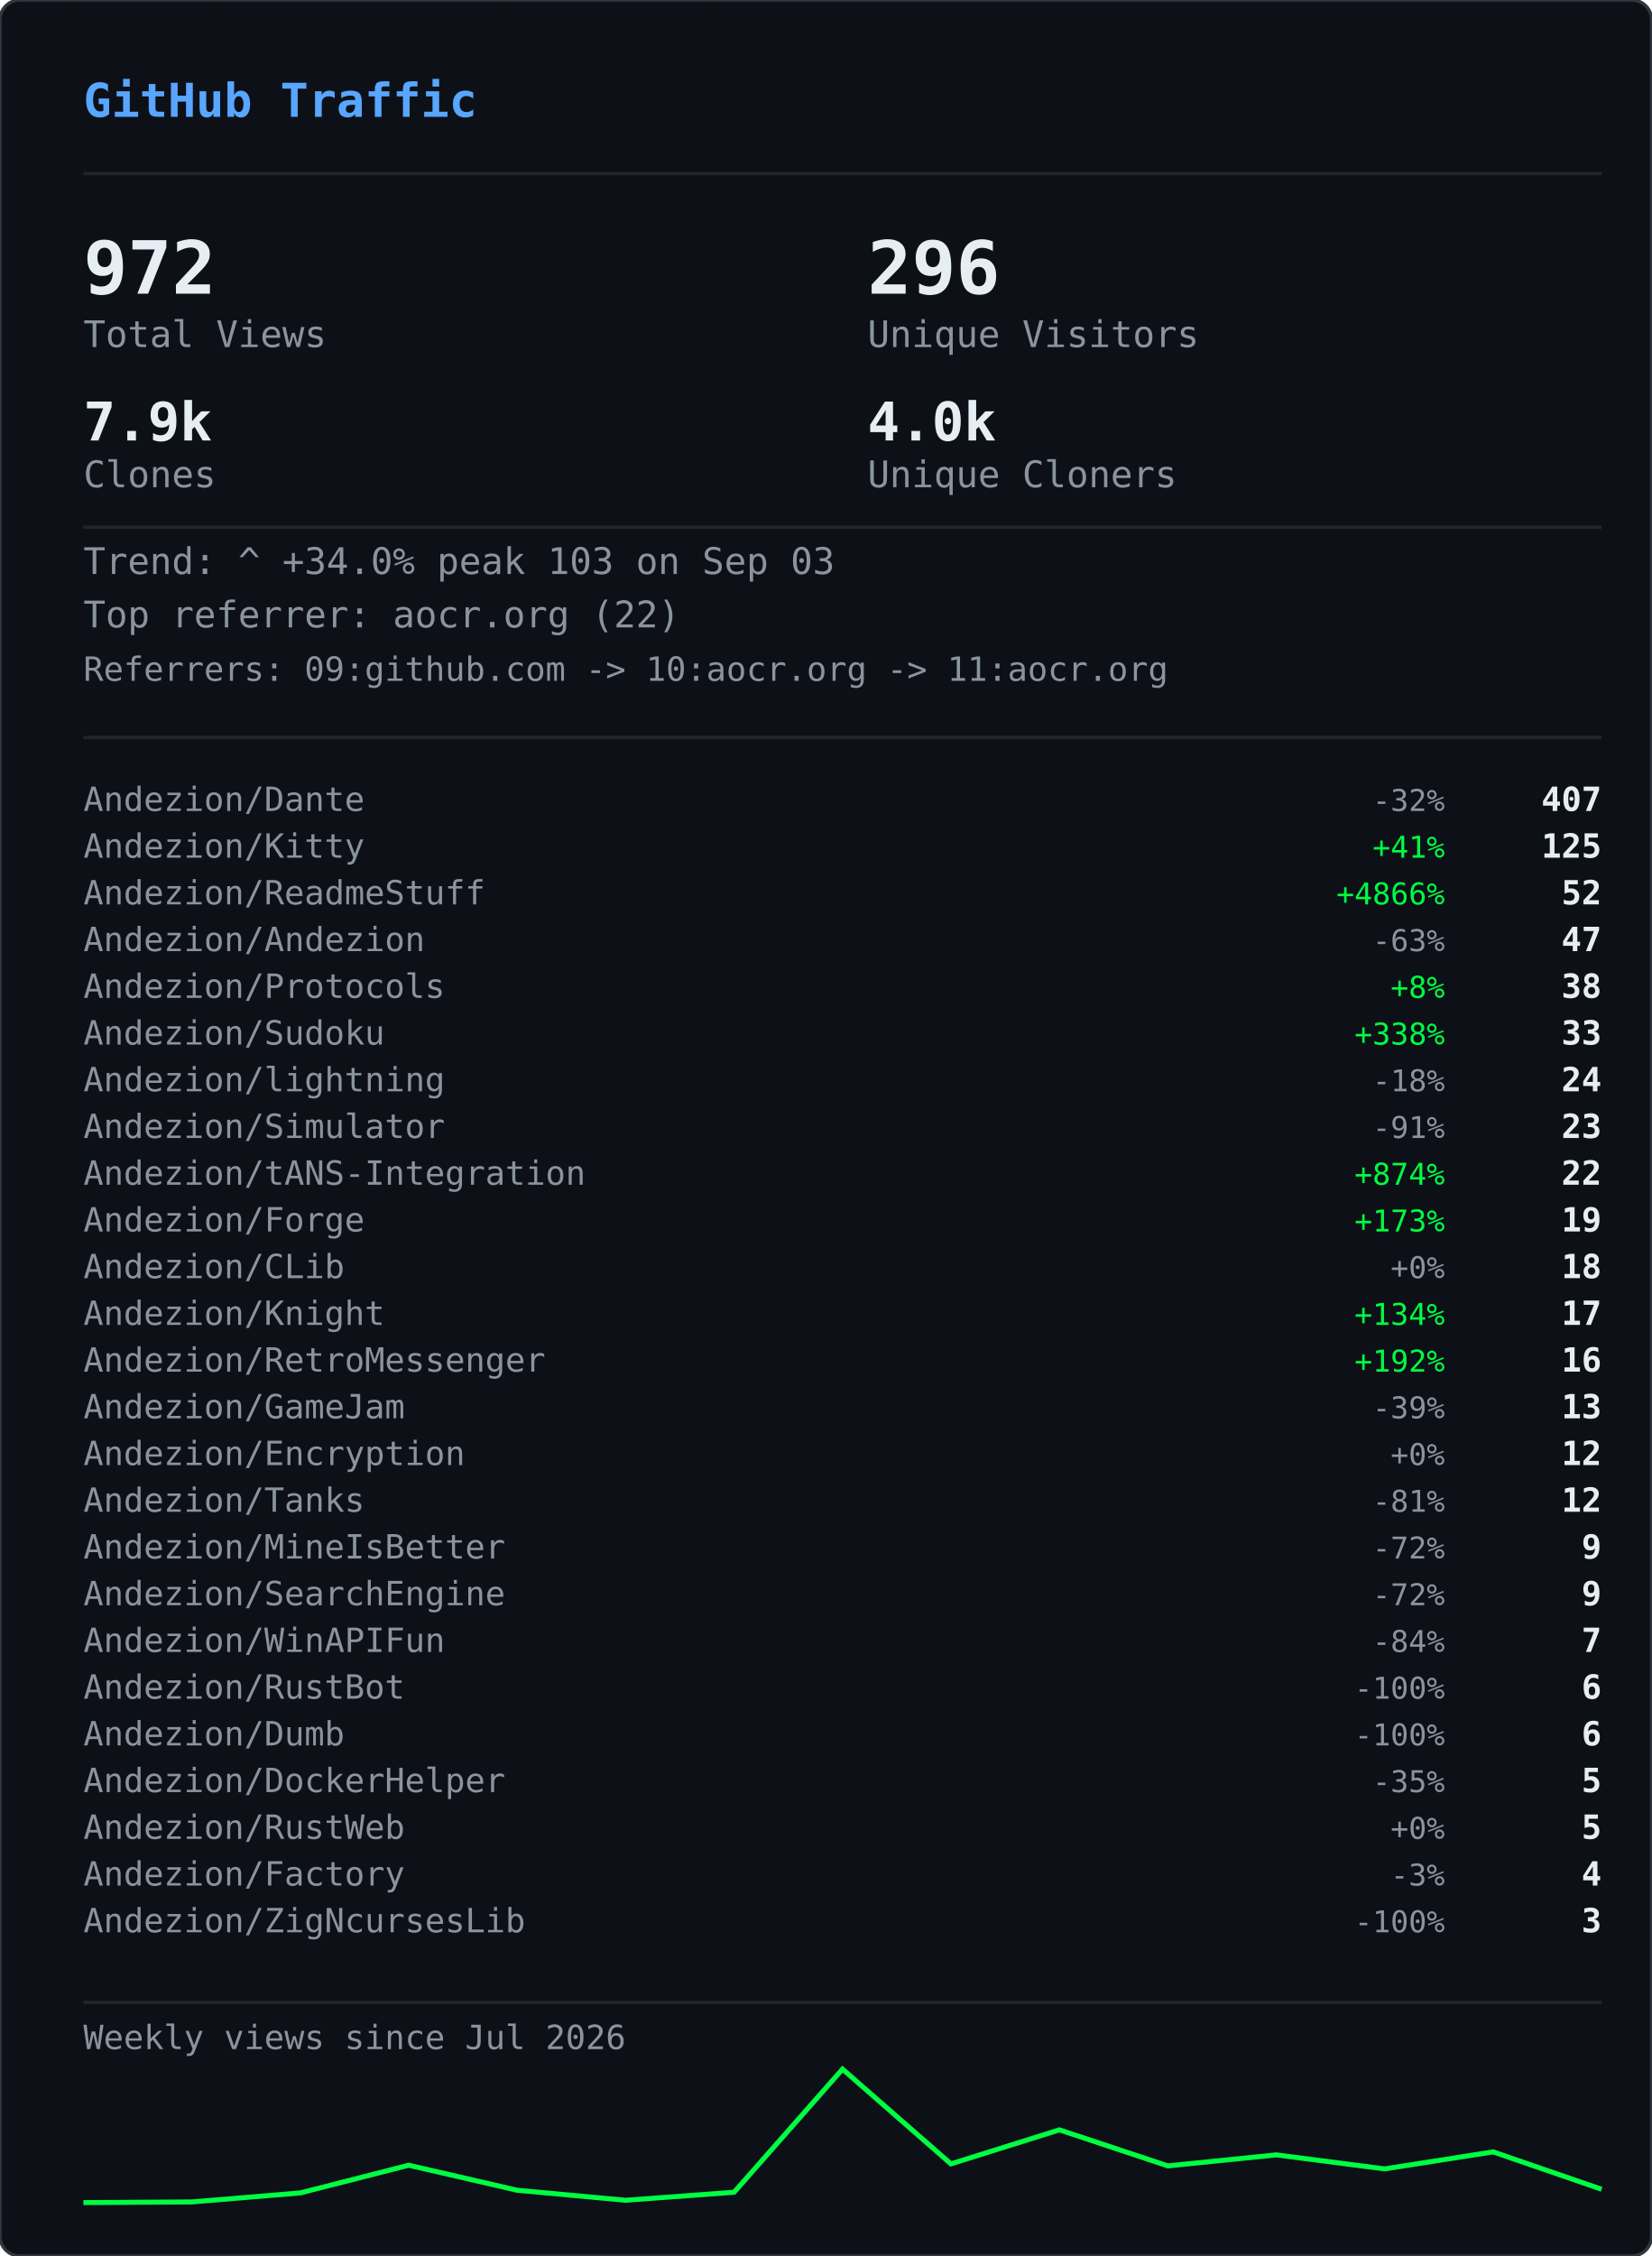
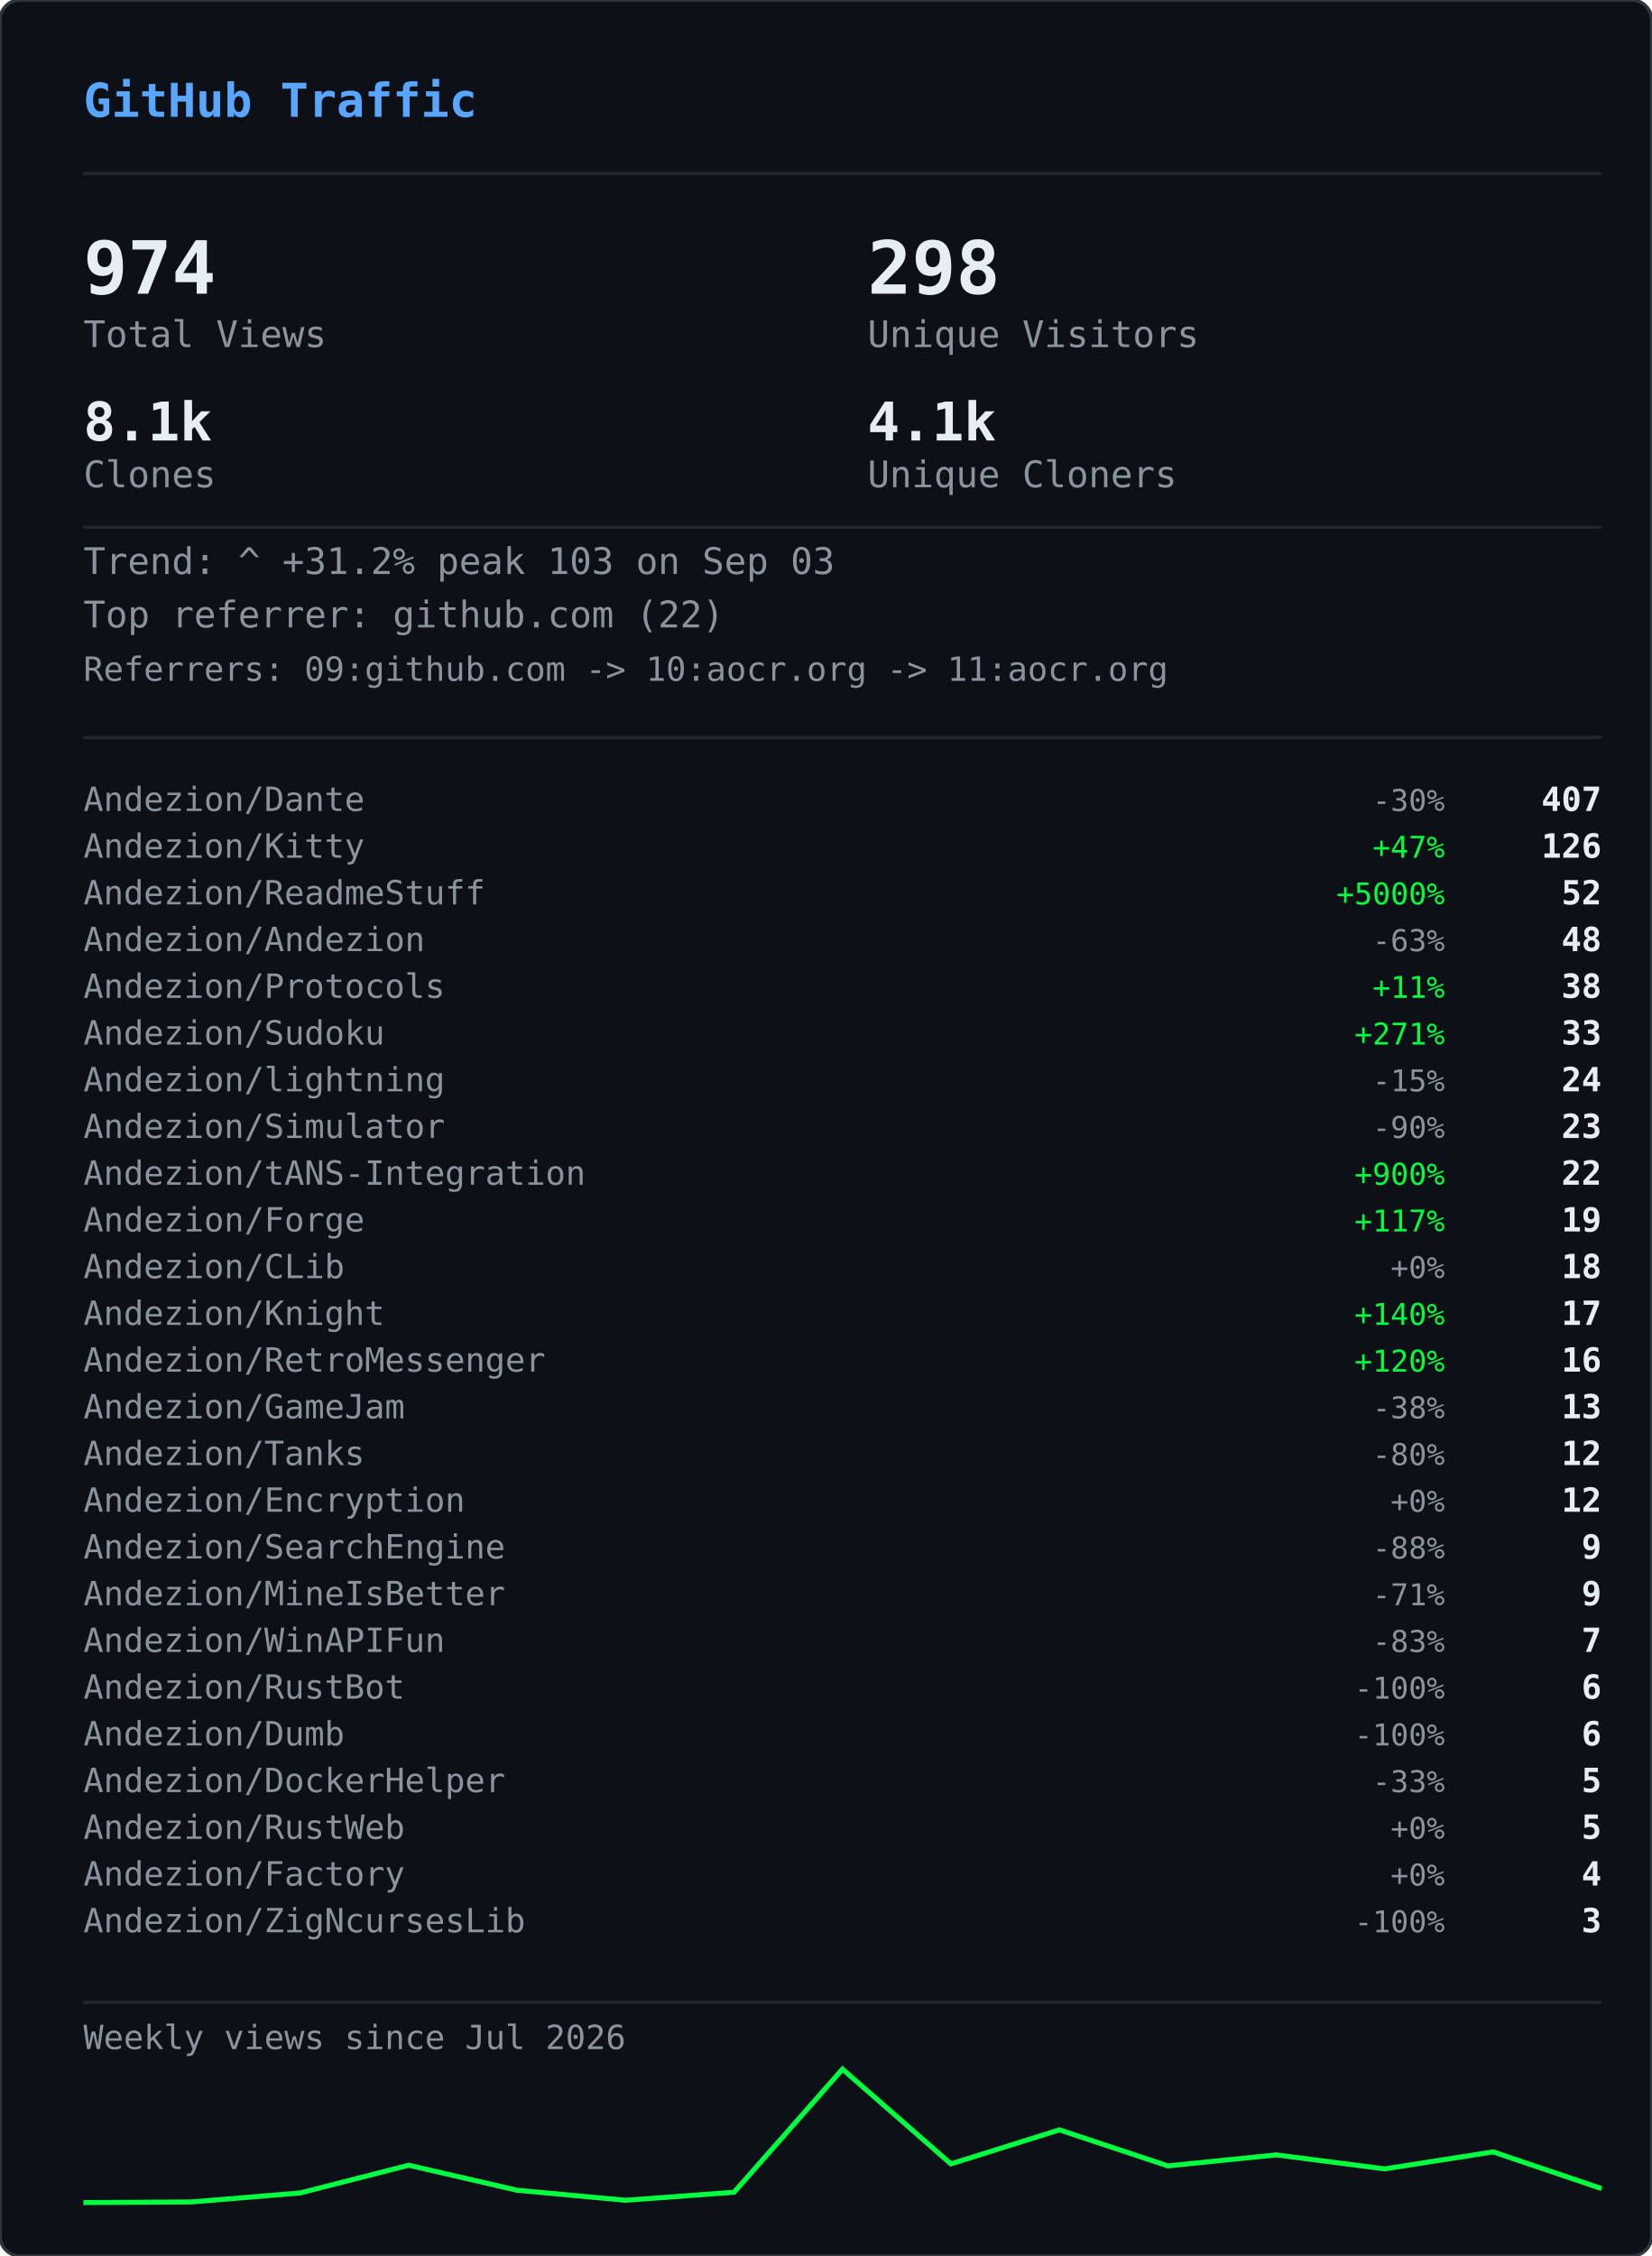
<svg xmlns="http://www.w3.org/2000/svg" width="495" height="676" viewBox="0 0 495 676">
  <defs>
    <clipPath id="gvs-clip">
      <rect width="495" height="676" rx="6" />
    </clipPath>
  </defs>
  <rect width="495" height="676" rx="6" fill="#0d1117" />
  <g clip-path="url(#gvs-clip)">
    <g opacity="0.22">
      <style>@keyframes gvs0{from{transform:translateY(-46px)}to{transform:translateY(690px)}}@keyframes gvs1{from{transform:translateY(-60px)}to{transform:translateY(690px)}}@keyframes gvs2{from{transform:translateY(-88px)}to{transform:translateY(690px)}}@keyframes gvs3{from{transform:translateY(-88px)}to{transform:translateY(690px)}}@keyframes gvs4{from{transform:translateY(-88px)}to{transform:translateY(690px)}}@keyframes gvs5{from{transform:translateY(-88px)}to{transform:translateY(690px)}}@keyframes gvs6{from{transform:translateY(-88px)}to{transform:translateY(690px)}}@keyframes gvs7{from{transform:translateY(-88px)}to{transform:translateY(690px)}}@keyframes gvs8{from{transform:translateY(-46px)}to{transform:translateY(690px)}}@keyframes gvs9{from{transform:translateY(-60px)}to{transform:translateY(690px)}}@keyframes gvs10{from{transform:translateY(-88px)}to{transform:translateY(690px)}}@keyframes gvs11{from{transform:translateY(-60px)}to{transform:translateY(690px)}}@keyframes gvs12{from{transform:translateY(-88px)}to{transform:translateY(690px)}}@keyframes gvs13{from{transform:translateY(-88px)}to{transform:translateY(690px)}}@keyframes gvs14{from{transform:translateY(-60px)}to{transform:translateY(690px)}}@keyframes gvs15{from{transform:translateY(-74px)}to{transform:translateY(690px)}}@keyframes gvs16{from{transform:translateY(-88px)}to{transform:translateY(690px)}}@keyframes gvs17{from{transform:translateY(-60px)}to{transform:translateY(690px)}}@keyframes gvs18{from{transform:translateY(-88px)}to{transform:translateY(690px)}}@keyframes gvs19{from{transform:translateY(-46px)}to{transform:translateY(690px)}}@keyframes gvs20{from{transform:translateY(-46px)}to{transform:translateY(690px)}}@keyframes gvs21{from{transform:translateY(-88px)}to{transform:translateY(690px)}}@keyframes gvs22{from{transform:translateY(-88px)}to{transform:translateY(690px)}}@keyframes gvs23{from{transform:translateY(-88px)}to{transform:translateY(690px)}}@keyframes gvs24{from{transform:translateY(-46px)}to{transform:translateY(690px)}}@keyframes gvs25{from{transform:translateY(-46px)}to{transform:translateY(690px)}}@keyframes gvs26{from{transform:translateY(-60px)}to{transform:translateY(690px)}}@keyframes gvs27{from{transform:translateY(-60px)}to{transform:translateY(690px)}}@keyframes gvs28{from{transform:translateY(-88px)}to{transform:translateY(690px)}}@keyframes gvs29{from{transform:translateY(-74px)}to{transform:translateY(690px)}}@keyframes gvs30{from{transform:translateY(-74px)}to{transform:translateY(690px)}}@keyframes gvs31{from{transform:translateY(-46px)}to{transform:translateY(690px)}}@keyframes gvs32{from{transform:translateY(-46px)}to{transform:translateY(690px)}}@keyframes gvs33{from{transform:translateY(-46px)}to{transform:translateY(690px)}}@keyframes gvs34{from{transform:translateY(-88px)}to{transform:translateY(690px)}}@keyframes gvs35{from{transform:translateY(-88px)}to{transform:translateY(690px)}}@keyframes gvs36{from{transform:translateY(-60px)}to{transform:translateY(690px)}}@keyframes gvs37{from{transform:translateY(-88px)}to{transform:translateY(690px)}}</style>
      <g style="animation:gvs0 1.67s linear infinite;animation-delay:-0.05s">
        <text x="22" y="0" font-family="monospace" font-size="12" fill="#00ff41">ｱ</text>
        <text x="22" y="-14" font-family="monospace" font-size="12" fill="#00ff41" opacity="0.75">ｸ</text>
        <text x="22" y="-28" font-family="monospace" font-size="12" fill="#00ff41" opacity="0.50">ｸ</text>
        <text x="22" y="-42" font-family="monospace" font-size="12" fill="#00ff41" opacity="0.25">ｶ</text>
      </g>
      <g style="animation:gvs1 2.52s linear infinite;animation-delay:-2.19s">
        <text x="261" y="0" font-family="monospace" font-size="12" fill="#00ff41">3</text>
        <text x="261" y="-14" font-family="monospace" font-size="12" fill="#00ff41" opacity="0.80">ﾉ</text>
        <text x="261" y="-28" font-family="monospace" font-size="12" fill="#00ff41" opacity="0.60">7</text>
        <text x="261" y="-42" font-family="monospace" font-size="12" fill="#00ff41" opacity="0.40">7</text>
        <text x="261" y="-56" font-family="monospace" font-size="12" fill="#00ff41" opacity="0.20">ﾓ</text>
      </g>
      <g style="animation:gvs2 2.64s linear infinite;animation-delay:-2.40s">
        <text x="225" y="0" font-family="monospace" font-size="12" fill="#00ff41">ｧ</text>
        <text x="225" y="-14" font-family="monospace" font-size="12" fill="#00ff41" opacity="0.86">ｪ</text>
        <text x="225" y="-28" font-family="monospace" font-size="12" fill="#00ff41" opacity="0.71">9</text>
        <text x="225" y="-42" font-family="monospace" font-size="12" fill="#00ff41" opacity="0.57">ｳ</text>
        <text x="225" y="-56" font-family="monospace" font-size="12" fill="#00ff41" opacity="0.43">ﾋ</text>
        <text x="225" y="-70" font-family="monospace" font-size="12" fill="#00ff41" opacity="0.29">2</text>
        <text x="225" y="-84" font-family="monospace" font-size="12" fill="#00ff41" opacity="0.14">7</text>
      </g>
      <g style="animation:gvs3 2.68s linear infinite;animation-delay:-2.06s">
        <text x="61" y="0" font-family="monospace" font-size="12" fill="#00ff41">ﾄ</text>
        <text x="61" y="-14" font-family="monospace" font-size="12" fill="#00ff41" opacity="0.86">ﾖ</text>
        <text x="61" y="-28" font-family="monospace" font-size="12" fill="#00ff41" opacity="0.71">ﾈ</text>
        <text x="61" y="-42" font-family="monospace" font-size="12" fill="#00ff41" opacity="0.57">ﾈ</text>
        <text x="61" y="-56" font-family="monospace" font-size="12" fill="#00ff41" opacity="0.43">0</text>
        <text x="61" y="-70" font-family="monospace" font-size="12" fill="#00ff41" opacity="0.29">ﾚ</text>
        <text x="61" y="-84" font-family="monospace" font-size="12" fill="#00ff41" opacity="0.14">ｲ</text>
      </g>
      <g style="animation:gvs4 1.89s linear infinite;animation-delay:-1.68s">
        <text x="393" y="0" font-family="monospace" font-size="12" fill="#00ff41">ﾋ</text>
        <text x="393" y="-14" font-family="monospace" font-size="12" fill="#00ff41" opacity="0.86">5</text>
        <text x="393" y="-28" font-family="monospace" font-size="12" fill="#00ff41" opacity="0.71">9</text>
        <text x="393" y="-42" font-family="monospace" font-size="12" fill="#00ff41" opacity="0.57">3</text>
        <text x="393" y="-56" font-family="monospace" font-size="12" fill="#00ff41" opacity="0.43">ﾄ</text>
        <text x="393" y="-70" font-family="monospace" font-size="12" fill="#00ff41" opacity="0.29">ﾀ</text>
        <text x="393" y="-84" font-family="monospace" font-size="12" fill="#00ff41" opacity="0.14">ﾄ</text>
      </g>
      <g style="animation:gvs5 2.08s linear infinite;animation-delay:-1.87s">
        <text x="88" y="0" font-family="monospace" font-size="12" fill="#00ff41">0</text>
        <text x="88" y="-14" font-family="monospace" font-size="12" fill="#00ff41" opacity="0.86">ﾁ</text>
        <text x="88" y="-28" font-family="monospace" font-size="12" fill="#00ff41" opacity="0.71">ｭ</text>
        <text x="88" y="-42" font-family="monospace" font-size="12" fill="#00ff41" opacity="0.57">ﾊ</text>
        <text x="88" y="-56" font-family="monospace" font-size="12" fill="#00ff41" opacity="0.43">0</text>
        <text x="88" y="-70" font-family="monospace" font-size="12" fill="#00ff41" opacity="0.29">ｴ</text>
        <text x="88" y="-84" font-family="monospace" font-size="12" fill="#00ff41" opacity="0.14">6</text>
      </g>
      <g style="animation:gvs6 1.51s linear infinite;animation-delay:-0.31s">
        <text x="484" y="0" font-family="monospace" font-size="12" fill="#00ff41">5</text>
        <text x="484" y="-14" font-family="monospace" font-size="12" fill="#00ff41" opacity="0.86">ｩ</text>
        <text x="484" y="-28" font-family="monospace" font-size="12" fill="#00ff41" opacity="0.71">ｭ</text>
        <text x="484" y="-42" font-family="monospace" font-size="12" fill="#00ff41" opacity="0.57">1</text>
        <text x="484" y="-56" font-family="monospace" font-size="12" fill="#00ff41" opacity="0.43">ｷ</text>
        <text x="484" y="-70" font-family="monospace" font-size="12" fill="#00ff41" opacity="0.29">ﾁ</text>
        <text x="484" y="-84" font-family="monospace" font-size="12" fill="#00ff41" opacity="0.14">ﾗ</text>
      </g>
      <g style="animation:gvs7 2.04s linear infinite;animation-delay:-0.46s">
        <text x="452" y="0" font-family="monospace" font-size="12" fill="#00ff41">8</text>
        <text x="452" y="-14" font-family="monospace" font-size="12" fill="#00ff41" opacity="0.86">ｷ</text>
        <text x="452" y="-28" font-family="monospace" font-size="12" fill="#00ff41" opacity="0.71">ｻ</text>
        <text x="452" y="-42" font-family="monospace" font-size="12" fill="#00ff41" opacity="0.57">ｼ</text>
        <text x="452" y="-56" font-family="monospace" font-size="12" fill="#00ff41" opacity="0.43">ｿ</text>
        <text x="452" y="-70" font-family="monospace" font-size="12" fill="#00ff41" opacity="0.29">ｹ</text>
        <text x="452" y="-84" font-family="monospace" font-size="12" fill="#00ff41" opacity="0.14">ﾇ</text>
      </g>
      <g style="animation:gvs8 2.42s linear infinite;animation-delay:-0.51s">
        <text x="193" y="0" font-family="monospace" font-size="12" fill="#00ff41">ﾋ</text>
        <text x="193" y="-14" font-family="monospace" font-size="12" fill="#00ff41" opacity="0.75">0</text>
        <text x="193" y="-28" font-family="monospace" font-size="12" fill="#00ff41" opacity="0.50">ﾈ</text>
        <text x="193" y="-42" font-family="monospace" font-size="12" fill="#00ff41" opacity="0.25">5</text>
      </g>
      <g style="animation:gvs9 1.93s linear infinite;animation-delay:-1.90s">
        <text x="368" y="0" font-family="monospace" font-size="12" fill="#00ff41">ﾓ</text>
        <text x="368" y="-14" font-family="monospace" font-size="12" fill="#00ff41" opacity="0.80">ﾚ</text>
        <text x="368" y="-28" font-family="monospace" font-size="12" fill="#00ff41" opacity="0.60">ﾕ</text>
        <text x="368" y="-42" font-family="monospace" font-size="12" fill="#00ff41" opacity="0.40">ｮ</text>
        <text x="368" y="-56" font-family="monospace" font-size="12" fill="#00ff41" opacity="0.20">ﾖ</text>
      </g>
      <g style="animation:gvs10 2.23s linear infinite;animation-delay:-1.17s">
        <text x="307" y="0" font-family="monospace" font-size="12" fill="#00ff41">ﾋ</text>
        <text x="307" y="-14" font-family="monospace" font-size="12" fill="#00ff41" opacity="0.86">ｾ</text>
        <text x="307" y="-28" font-family="monospace" font-size="12" fill="#00ff41" opacity="0.71">ﾇ</text>
        <text x="307" y="-42" font-family="monospace" font-size="12" fill="#00ff41" opacity="0.57">ﾊ</text>
        <text x="307" y="-56" font-family="monospace" font-size="12" fill="#00ff41" opacity="0.43">ﾙ</text>
        <text x="307" y="-70" font-family="monospace" font-size="12" fill="#00ff41" opacity="0.29">ｧ</text>
        <text x="307" y="-84" font-family="monospace" font-size="12" fill="#00ff41" opacity="0.14">ﾖ</text>
      </g>
      <g style="animation:gvs11 2.78s linear infinite;animation-delay:-0.63s">
        <text x="378" y="0" font-family="monospace" font-size="12" fill="#00ff41">ﾚ</text>
        <text x="378" y="-14" font-family="monospace" font-size="12" fill="#00ff41" opacity="0.80">9</text>
        <text x="378" y="-28" font-family="monospace" font-size="12" fill="#00ff41" opacity="0.60">ﾕ</text>
        <text x="378" y="-42" font-family="monospace" font-size="12" fill="#00ff41" opacity="0.40">ｹ</text>
        <text x="378" y="-56" font-family="monospace" font-size="12" fill="#00ff41" opacity="0.20">ﾛ</text>
      </g>
      <g style="animation:gvs12 1.82s linear infinite;animation-delay:-1.02s">
        <text x="425" y="0" font-family="monospace" font-size="12" fill="#00ff41">ｳ</text>
        <text x="425" y="-14" font-family="monospace" font-size="12" fill="#00ff41" opacity="0.86">ﾒ</text>
        <text x="425" y="-28" font-family="monospace" font-size="12" fill="#00ff41" opacity="0.71">ﾈ</text>
        <text x="425" y="-42" font-family="monospace" font-size="12" fill="#00ff41" opacity="0.57">ｹ</text>
        <text x="425" y="-56" font-family="monospace" font-size="12" fill="#00ff41" opacity="0.43">ﾃ</text>
        <text x="425" y="-70" font-family="monospace" font-size="12" fill="#00ff41" opacity="0.29">ﾀ</text>
        <text x="425" y="-84" font-family="monospace" font-size="12" fill="#00ff41" opacity="0.14">7</text>
      </g>
      <g style="animation:gvs13 3.08s linear infinite;animation-delay:-0.54s">
        <text x="474" y="0" font-family="monospace" font-size="12" fill="#00ff41">ｾ</text>
        <text x="474" y="-14" font-family="monospace" font-size="12" fill="#00ff41" opacity="0.86">ｭ</text>
        <text x="474" y="-28" font-family="monospace" font-size="12" fill="#00ff41" opacity="0.71">ﾗ</text>
        <text x="474" y="-42" font-family="monospace" font-size="12" fill="#00ff41" opacity="0.57">ﾀ</text>
        <text x="474" y="-56" font-family="monospace" font-size="12" fill="#00ff41" opacity="0.43">ﾒ</text>
        <text x="474" y="-70" font-family="monospace" font-size="12" fill="#00ff41" opacity="0.29">ﾉ</text>
        <text x="474" y="-84" font-family="monospace" font-size="12" fill="#00ff41" opacity="0.14">ｲ</text>
      </g>
      <g style="animation:gvs14 1.89s linear infinite;animation-delay:-1.79s">
        <text x="67" y="0" font-family="monospace" font-size="12" fill="#00ff41">ﾏ</text>
        <text x="67" y="-14" font-family="monospace" font-size="12" fill="#00ff41" opacity="0.80">ﾚ</text>
        <text x="67" y="-28" font-family="monospace" font-size="12" fill="#00ff41" opacity="0.60">ﾉ</text>
        <text x="67" y="-42" font-family="monospace" font-size="12" fill="#00ff41" opacity="0.40">ｿ</text>
        <text x="67" y="-56" font-family="monospace" font-size="12" fill="#00ff41" opacity="0.20">6</text>
      </g>
      <g style="animation:gvs15 2.31s linear infinite;animation-delay:-1.20s">
        <text x="412" y="0" font-family="monospace" font-size="12" fill="#00ff41">ﾍ</text>
        <text x="412" y="-14" font-family="monospace" font-size="12" fill="#00ff41" opacity="0.83">ｭ</text>
        <text x="412" y="-28" font-family="monospace" font-size="12" fill="#00ff41" opacity="0.67">ﾌ</text>
        <text x="412" y="-42" font-family="monospace" font-size="12" fill="#00ff41" opacity="0.50">ｧ</text>
        <text x="412" y="-56" font-family="monospace" font-size="12" fill="#00ff41" opacity="0.33">ｭ</text>
        <text x="412" y="-70" font-family="monospace" font-size="12" fill="#00ff41" opacity="0.17">ﾚ</text>
      </g>
      <g style="animation:gvs16 1.84s linear infinite;animation-delay:-0.95s">
        <text x="208" y="0" font-family="monospace" font-size="12" fill="#00ff41">ｾ</text>
        <text x="208" y="-14" font-family="monospace" font-size="12" fill="#00ff41" opacity="0.86">ﾄ</text>
        <text x="208" y="-28" font-family="monospace" font-size="12" fill="#00ff41" opacity="0.71">ﾘ</text>
        <text x="208" y="-42" font-family="monospace" font-size="12" fill="#00ff41" opacity="0.57">ﾔ</text>
        <text x="208" y="-56" font-family="monospace" font-size="12" fill="#00ff41" opacity="0.43">ﾘ</text>
        <text x="208" y="-70" font-family="monospace" font-size="12" fill="#00ff41" opacity="0.29">ｫ</text>
        <text x="208" y="-84" font-family="monospace" font-size="12" fill="#00ff41" opacity="0.14">ｶ</text>
      </g>
      <g style="animation:gvs17 1.63s linear infinite;animation-delay:-0.51s">
        <text x="413" y="0" font-family="monospace" font-size="12" fill="#00ff41">ｵ</text>
        <text x="413" y="-14" font-family="monospace" font-size="12" fill="#00ff41" opacity="0.80">5</text>
        <text x="413" y="-28" font-family="monospace" font-size="12" fill="#00ff41" opacity="0.60">ﾁ</text>
        <text x="413" y="-42" font-family="monospace" font-size="12" fill="#00ff41" opacity="0.40">ﾈ</text>
        <text x="413" y="-56" font-family="monospace" font-size="12" fill="#00ff41" opacity="0.20">ﾗ</text>
      </g>
      <g style="animation:gvs18 2.61s linear infinite;animation-delay:-1.01s">
        <text x="422" y="0" font-family="monospace" font-size="12" fill="#00ff41">ｽ</text>
        <text x="422" y="-14" font-family="monospace" font-size="12" fill="#00ff41" opacity="0.86">ｬ</text>
        <text x="422" y="-28" font-family="monospace" font-size="12" fill="#00ff41" opacity="0.71">ﾈ</text>
        <text x="422" y="-42" font-family="monospace" font-size="12" fill="#00ff41" opacity="0.57">ｮ</text>
        <text x="422" y="-56" font-family="monospace" font-size="12" fill="#00ff41" opacity="0.43">0</text>
        <text x="422" y="-70" font-family="monospace" font-size="12" fill="#00ff41" opacity="0.29">ﾊ</text>
        <text x="422" y="-84" font-family="monospace" font-size="12" fill="#00ff41" opacity="0.14">ﾀ</text>
      </g>
      <g style="animation:gvs19 2.86s linear infinite;animation-delay:-1.17s">
        <text x="137" y="0" font-family="monospace" font-size="12" fill="#00ff41">ｴ</text>
        <text x="137" y="-14" font-family="monospace" font-size="12" fill="#00ff41" opacity="0.75">3</text>
        <text x="137" y="-28" font-family="monospace" font-size="12" fill="#00ff41" opacity="0.50">ﾒ</text>
        <text x="137" y="-42" font-family="monospace" font-size="12" fill="#00ff41" opacity="0.25">ｪ</text>
      </g>
      <g style="animation:gvs20 2.04s linear infinite;animation-delay:-1.32s">
        <text x="72" y="0" font-family="monospace" font-size="12" fill="#00ff41">ﾑ</text>
        <text x="72" y="-14" font-family="monospace" font-size="12" fill="#00ff41" opacity="0.75">ﾉ</text>
        <text x="72" y="-28" font-family="monospace" font-size="12" fill="#00ff41" opacity="0.50">ｸ</text>
        <text x="72" y="-42" font-family="monospace" font-size="12" fill="#00ff41" opacity="0.25">ﾐ</text>
      </g>
      <g style="animation:gvs21 2.07s linear infinite;animation-delay:-0.53s">
        <text x="91" y="0" font-family="monospace" font-size="12" fill="#00ff41">ｪ</text>
        <text x="91" y="-14" font-family="monospace" font-size="12" fill="#00ff41" opacity="0.86">ｳ</text>
        <text x="91" y="-28" font-family="monospace" font-size="12" fill="#00ff41" opacity="0.71">ｻ</text>
        <text x="91" y="-42" font-family="monospace" font-size="12" fill="#00ff41" opacity="0.57">ﾔ</text>
        <text x="91" y="-56" font-family="monospace" font-size="12" fill="#00ff41" opacity="0.43">5</text>
        <text x="91" y="-70" font-family="monospace" font-size="12" fill="#00ff41" opacity="0.29">ｳ</text>
        <text x="91" y="-84" font-family="monospace" font-size="12" fill="#00ff41" opacity="0.14">ﾂ</text>
      </g>
      <g style="animation:gvs22 2.09s linear infinite;animation-delay:-1.30s">
        <text x="102" y="0" font-family="monospace" font-size="12" fill="#00ff41">1</text>
        <text x="102" y="-14" font-family="monospace" font-size="12" fill="#00ff41" opacity="0.86">ｸ</text>
        <text x="102" y="-28" font-family="monospace" font-size="12" fill="#00ff41" opacity="0.71">ﾂ</text>
        <text x="102" y="-42" font-family="monospace" font-size="12" fill="#00ff41" opacity="0.57">ｭ</text>
        <text x="102" y="-56" font-family="monospace" font-size="12" fill="#00ff41" opacity="0.43">3</text>
        <text x="102" y="-70" font-family="monospace" font-size="12" fill="#00ff41" opacity="0.29">ｫ</text>
        <text x="102" y="-84" font-family="monospace" font-size="12" fill="#00ff41" opacity="0.14">ﾑ</text>
      </g>
      <g style="animation:gvs23 1.89s linear infinite;animation-delay:-1.38s">
        <text x="162" y="0" font-family="monospace" font-size="12" fill="#00ff41">ｵ</text>
        <text x="162" y="-14" font-family="monospace" font-size="12" fill="#00ff41" opacity="0.86">ｦ</text>
        <text x="162" y="-28" font-family="monospace" font-size="12" fill="#00ff41" opacity="0.71">ﾖ</text>
        <text x="162" y="-42" font-family="monospace" font-size="12" fill="#00ff41" opacity="0.57">ｴ</text>
        <text x="162" y="-56" font-family="monospace" font-size="12" fill="#00ff41" opacity="0.43">ﾓ</text>
        <text x="162" y="-70" font-family="monospace" font-size="12" fill="#00ff41" opacity="0.29">ｷ</text>
        <text x="162" y="-84" font-family="monospace" font-size="12" fill="#00ff41" opacity="0.14">ﾇ</text>
      </g>
      <g style="animation:gvs24 2.35s linear infinite;animation-delay:-1.38s">
        <text x="211" y="0" font-family="monospace" font-size="12" fill="#00ff41">ｧ</text>
        <text x="211" y="-14" font-family="monospace" font-size="12" fill="#00ff41" opacity="0.75">ｿ</text>
        <text x="211" y="-28" font-family="monospace" font-size="12" fill="#00ff41" opacity="0.50">ﾈ</text>
        <text x="211" y="-42" font-family="monospace" font-size="12" fill="#00ff41" opacity="0.25">ﾒ</text>
      </g>
      <g style="animation:gvs25 2.74s linear infinite;animation-delay:-0.53s">
        <text x="241" y="0" font-family="monospace" font-size="12" fill="#00ff41">ｽ</text>
        <text x="241" y="-14" font-family="monospace" font-size="12" fill="#00ff41" opacity="0.75">ﾄ</text>
        <text x="241" y="-28" font-family="monospace" font-size="12" fill="#00ff41" opacity="0.50">ｸ</text>
        <text x="241" y="-42" font-family="monospace" font-size="12" fill="#00ff41" opacity="0.25">7</text>
      </g>
      <g style="animation:gvs26 1.82s linear infinite;animation-delay:-0.60s">
        <text x="128" y="0" font-family="monospace" font-size="12" fill="#00ff41">ﾍ</text>
        <text x="128" y="-14" font-family="monospace" font-size="12" fill="#00ff41" opacity="0.80">ﾌ</text>
        <text x="128" y="-28" font-family="monospace" font-size="12" fill="#00ff41" opacity="0.60">4</text>
        <text x="128" y="-42" font-family="monospace" font-size="12" fill="#00ff41" opacity="0.40">ｦ</text>
        <text x="128" y="-56" font-family="monospace" font-size="12" fill="#00ff41" opacity="0.20">8</text>
      </g>
      <g style="animation:gvs27 2.28s linear infinite;animation-delay:-0.68s">
        <text x="242" y="0" font-family="monospace" font-size="12" fill="#00ff41">ﾛ</text>
        <text x="242" y="-14" font-family="monospace" font-size="12" fill="#00ff41" opacity="0.80">ﾗ</text>
        <text x="242" y="-28" font-family="monospace" font-size="12" fill="#00ff41" opacity="0.60">ｳ</text>
        <text x="242" y="-42" font-family="monospace" font-size="12" fill="#00ff41" opacity="0.40">ﾑ</text>
        <text x="242" y="-56" font-family="monospace" font-size="12" fill="#00ff41" opacity="0.20">ｭ</text>
      </g>
      <g style="animation:gvs28 2.44s linear infinite;animation-delay:-0.28s">
        <text x="34" y="0" font-family="monospace" font-size="12" fill="#00ff41">ｵ</text>
        <text x="34" y="-14" font-family="monospace" font-size="12" fill="#00ff41" opacity="0.86">ﾀ</text>
        <text x="34" y="-28" font-family="monospace" font-size="12" fill="#00ff41" opacity="0.71">ﾓ</text>
        <text x="34" y="-42" font-family="monospace" font-size="12" fill="#00ff41" opacity="0.57">ｫ</text>
        <text x="34" y="-56" font-family="monospace" font-size="12" fill="#00ff41" opacity="0.43">ｻ</text>
        <text x="34" y="-70" font-family="monospace" font-size="12" fill="#00ff41" opacity="0.29">3</text>
        <text x="34" y="-84" font-family="monospace" font-size="12" fill="#00ff41" opacity="0.14">ｶ</text>
      </g>
      <g style="animation:gvs29 2.19s linear infinite;animation-delay:-0.47s">
        <text x="411" y="0" font-family="monospace" font-size="12" fill="#00ff41">ﾖ</text>
        <text x="411" y="-14" font-family="monospace" font-size="12" fill="#00ff41" opacity="0.83">6</text>
        <text x="411" y="-28" font-family="monospace" font-size="12" fill="#00ff41" opacity="0.67">ﾘ</text>
        <text x="411" y="-42" font-family="monospace" font-size="12" fill="#00ff41" opacity="0.50">ｨ</text>
        <text x="411" y="-56" font-family="monospace" font-size="12" fill="#00ff41" opacity="0.33">ﾘ</text>
        <text x="411" y="-70" font-family="monospace" font-size="12" fill="#00ff41" opacity="0.17">ﾃ</text>
      </g>
      <g style="animation:gvs30 2.71s linear infinite;animation-delay:-2.12s">
        <text x="146" y="0" font-family="monospace" font-size="12" fill="#00ff41">ｷ</text>
        <text x="146" y="-14" font-family="monospace" font-size="12" fill="#00ff41" opacity="0.83">ﾚ</text>
        <text x="146" y="-28" font-family="monospace" font-size="12" fill="#00ff41" opacity="0.67">ｳ</text>
        <text x="146" y="-42" font-family="monospace" font-size="12" fill="#00ff41" opacity="0.50">ｾ</text>
        <text x="146" y="-56" font-family="monospace" font-size="12" fill="#00ff41" opacity="0.33">ｺ</text>
        <text x="146" y="-70" font-family="monospace" font-size="12" fill="#00ff41" opacity="0.17">3</text>
      </g>
      <g style="animation:gvs31 2.10s linear infinite;animation-delay:-0.05s">
        <text x="248" y="0" font-family="monospace" font-size="12" fill="#00ff41">ｼ</text>
        <text x="248" y="-14" font-family="monospace" font-size="12" fill="#00ff41" opacity="0.75">ﾗ</text>
        <text x="248" y="-28" font-family="monospace" font-size="12" fill="#00ff41" opacity="0.50">ﾌ</text>
        <text x="248" y="-42" font-family="monospace" font-size="12" fill="#00ff41" opacity="0.25">0</text>
      </g>
      <g style="animation:gvs32 1.82s linear infinite;animation-delay:-0.87s">
        <text x="64" y="0" font-family="monospace" font-size="12" fill="#00ff41">ｺ</text>
        <text x="64" y="-14" font-family="monospace" font-size="12" fill="#00ff41" opacity="0.75">ｭ</text>
        <text x="64" y="-28" font-family="monospace" font-size="12" fill="#00ff41" opacity="0.50">ﾄ</text>
        <text x="64" y="-42" font-family="monospace" font-size="12" fill="#00ff41" opacity="0.25">ｨ</text>
      </g>
      <g style="animation:gvs33 2.68s linear infinite;animation-delay:-2.11s">
        <text x="189" y="0" font-family="monospace" font-size="12" fill="#00ff41">ｵ</text>
        <text x="189" y="-14" font-family="monospace" font-size="12" fill="#00ff41" opacity="0.75">ｨ</text>
        <text x="189" y="-28" font-family="monospace" font-size="12" fill="#00ff41" opacity="0.50">ﾝ</text>
        <text x="189" y="-42" font-family="monospace" font-size="12" fill="#00ff41" opacity="0.25">1</text>
      </g>
      <g style="animation:gvs34 3.14s linear infinite;animation-delay:-1.39s">
        <text x="147" y="0" font-family="monospace" font-size="12" fill="#00ff41">ﾘ</text>
        <text x="147" y="-14" font-family="monospace" font-size="12" fill="#00ff41" opacity="0.86">ﾘ</text>
        <text x="147" y="-28" font-family="monospace" font-size="12" fill="#00ff41" opacity="0.71">ﾊ</text>
        <text x="147" y="-42" font-family="monospace" font-size="12" fill="#00ff41" opacity="0.57">ﾎ</text>
        <text x="147" y="-56" font-family="monospace" font-size="12" fill="#00ff41" opacity="0.43">1</text>
        <text x="147" y="-70" font-family="monospace" font-size="12" fill="#00ff41" opacity="0.29">9</text>
        <text x="147" y="-84" font-family="monospace" font-size="12" fill="#00ff41" opacity="0.14">ﾕ</text>
      </g>
      <g style="animation:gvs35 3.09s linear infinite;animation-delay:-1.76s">
        <text x="54" y="0" font-family="monospace" font-size="12" fill="#00ff41">4</text>
        <text x="54" y="-14" font-family="monospace" font-size="12" fill="#00ff41" opacity="0.86">ｲ</text>
        <text x="54" y="-28" font-family="monospace" font-size="12" fill="#00ff41" opacity="0.71">ｶ</text>
        <text x="54" y="-42" font-family="monospace" font-size="12" fill="#00ff41" opacity="0.57">ﾐ</text>
        <text x="54" y="-56" font-family="monospace" font-size="12" fill="#00ff41" opacity="0.43">ﾝ</text>
        <text x="54" y="-70" font-family="monospace" font-size="12" fill="#00ff41" opacity="0.29">ﾄ</text>
        <text x="54" y="-84" font-family="monospace" font-size="12" fill="#00ff41" opacity="0.14">ﾐ</text>
      </g>
      <g style="animation:gvs36 2.45s linear infinite;animation-delay:-0.10s">
        <text x="50" y="0" font-family="monospace" font-size="12" fill="#00ff41">ﾓ</text>
        <text x="50" y="-14" font-family="monospace" font-size="12" fill="#00ff41" opacity="0.80">ｭ</text>
        <text x="50" y="-28" font-family="monospace" font-size="12" fill="#00ff41" opacity="0.60">ﾎ</text>
        <text x="50" y="-42" font-family="monospace" font-size="12" fill="#00ff41" opacity="0.40">5</text>
        <text x="50" y="-56" font-family="monospace" font-size="12" fill="#00ff41" opacity="0.20">ｽ</text>
      </g>
      <g style="animation:gvs37 1.60s linear infinite;animation-delay:-1.47s">
        <text x="118" y="0" font-family="monospace" font-size="12" fill="#00ff41">ﾊ</text>
        <text x="118" y="-14" font-family="monospace" font-size="12" fill="#00ff41" opacity="0.86">ﾓ</text>
        <text x="118" y="-28" font-family="monospace" font-size="12" fill="#00ff41" opacity="0.71">ｨ</text>
        <text x="118" y="-42" font-family="monospace" font-size="12" fill="#00ff41" opacity="0.57">ﾘ</text>
        <text x="118" y="-56" font-family="monospace" font-size="12" fill="#00ff41" opacity="0.43">ﾛ</text>
        <text x="118" y="-70" font-family="monospace" font-size="12" fill="#00ff41" opacity="0.29">ｿ</text>
        <text x="118" y="-84" font-family="monospace" font-size="12" fill="#00ff41" opacity="0.14">ｯ</text>
      </g>
    </g>
  </g>
  <rect width="495" height="676" rx="6" fill="none" stroke="#30363d" stroke-width="1" />
  <text x="25" y="35" font-family="monospace" font-size="14" font-weight="600" fill="#58a6ff">GitHub Traffic</text>
  <line x1="25" y1="52" x2="480" y2="52" stroke="#21262d" stroke-width="1" />
-   <text x="25" y="88" font-family="monospace" font-size="22" font-weight="700" fill="#e6edf3">972</text>
+   <text x="25" y="88" font-family="monospace" font-size="22" font-weight="700" fill="#e6edf3">974</text>
  <text x="25" y="104" font-family="monospace" font-size="11" fill="#8b949e">Total Views</text>
-   <text x="260" y="88" font-family="monospace" font-size="22" font-weight="700" fill="#e6edf3">296</text>
+   <text x="260" y="88" font-family="monospace" font-size="22" font-weight="700" fill="#e6edf3">298</text>
  <text x="260" y="104" font-family="monospace" font-size="11" fill="#8b949e">Unique Visitors</text>
-   <text x="25" y="132" font-family="monospace" font-size="16" font-weight="700" fill="#e6edf3">7.9k</text>
+   <text x="25" y="132" font-family="monospace" font-size="16" font-weight="700" fill="#e6edf3">8.1k</text>
  <text x="25" y="146" font-family="monospace" font-size="11" fill="#8b949e">Clones</text>
-   <text x="260" y="132" font-family="monospace" font-size="16" font-weight="700" fill="#e6edf3">4.0k</text>
+   <text x="260" y="132" font-family="monospace" font-size="16" font-weight="700" fill="#e6edf3">4.1k</text>
  <text x="260" y="146" font-family="monospace" font-size="11" fill="#8b949e">Unique Cloners</text>
  <line x1="25" y1="158" x2="480" y2="158" stroke="#21262d" stroke-width="1" />
-   <text x="25" y="172" font-family="monospace" font-size="11" fill="#8b949e">Trend: ^ +34.0%  peak 103 on Sep 03</text>
-   <text x="25" y="188" font-family="monospace" font-size="11" fill="#8b949e">Top referrer: aocr.org (22)</text>
+   <text x="25" y="172" font-family="monospace" font-size="11" fill="#8b949e">Trend: ^ +31.2%  peak 103 on Sep 03</text>
+   <text x="25" y="188" font-family="monospace" font-size="11" fill="#8b949e">Top referrer: github.com (22)</text>
  <text x="25" y="204" font-family="monospace" font-size="10" fill="#8b949e">Referrers: 09:github.com -&gt; 10:aocr.org -&gt; 11:aocr.org</text>
  <line x1="25" y1="221" x2="480" y2="221" stroke="#21262d" stroke-width="1" />
  <text x="25" y="243" font-family="monospace" font-size="10" fill="#8b949e">Andezion/Dante</text>
-   <text x="433" y="243" font-family="monospace" font-size="9" fill="#8b949e" text-anchor="end">-32%</text>
+   <text x="433" y="243" font-family="monospace" font-size="9" fill="#8b949e" text-anchor="end">-30%</text>
  <text x="480" y="243" font-family="monospace" font-size="10" font-weight="600" fill="#e6edf3" text-anchor="end">407</text>
  <text x="25" y="257" font-family="monospace" font-size="10" fill="#8b949e">Andezion/Kitty</text>
-   <text x="433" y="257" font-family="monospace" font-size="9" fill="#00ff41" text-anchor="end">+41%</text>
-   <text x="480" y="257" font-family="monospace" font-size="10" font-weight="600" fill="#e6edf3" text-anchor="end">125</text>
+   <text x="433" y="257" font-family="monospace" font-size="9" fill="#00ff41" text-anchor="end">+47%</text>
+   <text x="480" y="257" font-family="monospace" font-size="10" font-weight="600" fill="#e6edf3" text-anchor="end">126</text>
  <text x="25" y="271" font-family="monospace" font-size="10" fill="#8b949e">Andezion/ReadmeStuff</text>
-   <text x="433" y="271" font-family="monospace" font-size="9" fill="#00ff41" text-anchor="end">+4866%</text>
+   <text x="433" y="271" font-family="monospace" font-size="9" fill="#00ff41" text-anchor="end">+5000%</text>
  <text x="480" y="271" font-family="monospace" font-size="10" font-weight="600" fill="#e6edf3" text-anchor="end">52</text>
  <text x="25" y="285" font-family="monospace" font-size="10" fill="#8b949e">Andezion/Andezion</text>
  <text x="433" y="285" font-family="monospace" font-size="9" fill="#8b949e" text-anchor="end">-63%</text>
-   <text x="480" y="285" font-family="monospace" font-size="10" font-weight="600" fill="#e6edf3" text-anchor="end">47</text>
+   <text x="480" y="285" font-family="monospace" font-size="10" font-weight="600" fill="#e6edf3" text-anchor="end">48</text>
  <text x="25" y="299" font-family="monospace" font-size="10" fill="#8b949e">Andezion/Protocols</text>
-   <text x="433" y="299" font-family="monospace" font-size="9" fill="#00ff41" text-anchor="end">+8%</text>
+   <text x="433" y="299" font-family="monospace" font-size="9" fill="#00ff41" text-anchor="end">+11%</text>
  <text x="480" y="299" font-family="monospace" font-size="10" font-weight="600" fill="#e6edf3" text-anchor="end">38</text>
  <text x="25" y="313" font-family="monospace" font-size="10" fill="#8b949e">Andezion/Sudoku</text>
-   <text x="433" y="313" font-family="monospace" font-size="9" fill="#00ff41" text-anchor="end">+338%</text>
+   <text x="433" y="313" font-family="monospace" font-size="9" fill="#00ff41" text-anchor="end">+271%</text>
  <text x="480" y="313" font-family="monospace" font-size="10" font-weight="600" fill="#e6edf3" text-anchor="end">33</text>
  <text x="25" y="327" font-family="monospace" font-size="10" fill="#8b949e">Andezion/lightning</text>
-   <text x="433" y="327" font-family="monospace" font-size="9" fill="#8b949e" text-anchor="end">-18%</text>
+   <text x="433" y="327" font-family="monospace" font-size="9" fill="#8b949e" text-anchor="end">-15%</text>
  <text x="480" y="327" font-family="monospace" font-size="10" font-weight="600" fill="#e6edf3" text-anchor="end">24</text>
  <text x="25" y="341" font-family="monospace" font-size="10" fill="#8b949e">Andezion/Simulator</text>
-   <text x="433" y="341" font-family="monospace" font-size="9" fill="#8b949e" text-anchor="end">-91%</text>
+   <text x="433" y="341" font-family="monospace" font-size="9" fill="#8b949e" text-anchor="end">-90%</text>
  <text x="480" y="341" font-family="monospace" font-size="10" font-weight="600" fill="#e6edf3" text-anchor="end">23</text>
  <text x="25" y="355" font-family="monospace" font-size="10" fill="#8b949e">Andezion/tANS-Integration</text>
-   <text x="433" y="355" font-family="monospace" font-size="9" fill="#00ff41" text-anchor="end">+874%</text>
+   <text x="433" y="355" font-family="monospace" font-size="9" fill="#00ff41" text-anchor="end">+900%</text>
  <text x="480" y="355" font-family="monospace" font-size="10" font-weight="600" fill="#e6edf3" text-anchor="end">22</text>
  <text x="25" y="369" font-family="monospace" font-size="10" fill="#8b949e">Andezion/Forge</text>
-   <text x="433" y="369" font-family="monospace" font-size="9" fill="#00ff41" text-anchor="end">+173%</text>
+   <text x="433" y="369" font-family="monospace" font-size="9" fill="#00ff41" text-anchor="end">+117%</text>
  <text x="480" y="369" font-family="monospace" font-size="10" font-weight="600" fill="#e6edf3" text-anchor="end">19</text>
  <text x="25" y="383" font-family="monospace" font-size="10" fill="#8b949e">Andezion/CLib</text>
  <text x="433" y="383" font-family="monospace" font-size="9" fill="#8b949e" text-anchor="end">+0%</text>
  <text x="480" y="383" font-family="monospace" font-size="10" font-weight="600" fill="#e6edf3" text-anchor="end">18</text>
  <text x="25" y="397" font-family="monospace" font-size="10" fill="#8b949e">Andezion/Knight</text>
-   <text x="433" y="397" font-family="monospace" font-size="9" fill="#00ff41" text-anchor="end">+134%</text>
+   <text x="433" y="397" font-family="monospace" font-size="9" fill="#00ff41" text-anchor="end">+140%</text>
  <text x="480" y="397" font-family="monospace" font-size="10" font-weight="600" fill="#e6edf3" text-anchor="end">17</text>
  <text x="25" y="411" font-family="monospace" font-size="10" fill="#8b949e">Andezion/RetroMessenger</text>
-   <text x="433" y="411" font-family="monospace" font-size="9" fill="#00ff41" text-anchor="end">+192%</text>
+   <text x="433" y="411" font-family="monospace" font-size="9" fill="#00ff41" text-anchor="end">+120%</text>
  <text x="480" y="411" font-family="monospace" font-size="10" font-weight="600" fill="#e6edf3" text-anchor="end">16</text>
  <text x="25" y="425" font-family="monospace" font-size="10" fill="#8b949e">Andezion/GameJam</text>
-   <text x="433" y="425" font-family="monospace" font-size="9" fill="#8b949e" text-anchor="end">-39%</text>
+   <text x="433" y="425" font-family="monospace" font-size="9" fill="#8b949e" text-anchor="end">-38%</text>
  <text x="480" y="425" font-family="monospace" font-size="10" font-weight="600" fill="#e6edf3" text-anchor="end">13</text>
-   <text x="25" y="439" font-family="monospace" font-size="10" fill="#8b949e">Andezion/Encryption</text>
-   <text x="433" y="439" font-family="monospace" font-size="9" fill="#8b949e" text-anchor="end">+0%</text>
+   <text x="25" y="439" font-family="monospace" font-size="10" fill="#8b949e">Andezion/Tanks</text>
+   <text x="433" y="439" font-family="monospace" font-size="9" fill="#8b949e" text-anchor="end">-80%</text>
  <text x="480" y="439" font-family="monospace" font-size="10" font-weight="600" fill="#e6edf3" text-anchor="end">12</text>
-   <text x="25" y="453" font-family="monospace" font-size="10" fill="#8b949e">Andezion/Tanks</text>
-   <text x="433" y="453" font-family="monospace" font-size="9" fill="#8b949e" text-anchor="end">-81%</text>
+   <text x="25" y="453" font-family="monospace" font-size="10" fill="#8b949e">Andezion/Encryption</text>
+   <text x="433" y="453" font-family="monospace" font-size="9" fill="#8b949e" text-anchor="end">+0%</text>
  <text x="480" y="453" font-family="monospace" font-size="10" font-weight="600" fill="#e6edf3" text-anchor="end">12</text>
-   <text x="25" y="467" font-family="monospace" font-size="10" fill="#8b949e">Andezion/MineIsBetter</text>
-   <text x="433" y="467" font-family="monospace" font-size="9" fill="#8b949e" text-anchor="end">-72%</text>
+   <text x="25" y="467" font-family="monospace" font-size="10" fill="#8b949e">Andezion/SearchEngine</text>
+   <text x="433" y="467" font-family="monospace" font-size="9" fill="#8b949e" text-anchor="end">-88%</text>
  <text x="480" y="467" font-family="monospace" font-size="10" font-weight="600" fill="#e6edf3" text-anchor="end">9</text>
-   <text x="25" y="481" font-family="monospace" font-size="10" fill="#8b949e">Andezion/SearchEngine</text>
-   <text x="433" y="481" font-family="monospace" font-size="9" fill="#8b949e" text-anchor="end">-72%</text>
+   <text x="25" y="481" font-family="monospace" font-size="10" fill="#8b949e">Andezion/MineIsBetter</text>
+   <text x="433" y="481" font-family="monospace" font-size="9" fill="#8b949e" text-anchor="end">-71%</text>
  <text x="480" y="481" font-family="monospace" font-size="10" font-weight="600" fill="#e6edf3" text-anchor="end">9</text>
  <text x="25" y="495" font-family="monospace" font-size="10" fill="#8b949e">Andezion/WinAPIFun</text>
-   <text x="433" y="495" font-family="monospace" font-size="9" fill="#8b949e" text-anchor="end">-84%</text>
+   <text x="433" y="495" font-family="monospace" font-size="9" fill="#8b949e" text-anchor="end">-83%</text>
  <text x="480" y="495" font-family="monospace" font-size="10" font-weight="600" fill="#e6edf3" text-anchor="end">7</text>
  <text x="25" y="509" font-family="monospace" font-size="10" fill="#8b949e">Andezion/RustBot</text>
  <text x="433" y="509" font-family="monospace" font-size="9" fill="#8b949e" text-anchor="end">-100%</text>
  <text x="480" y="509" font-family="monospace" font-size="10" font-weight="600" fill="#e6edf3" text-anchor="end">6</text>
  <text x="25" y="523" font-family="monospace" font-size="10" fill="#8b949e">Andezion/Dumb</text>
  <text x="433" y="523" font-family="monospace" font-size="9" fill="#8b949e" text-anchor="end">-100%</text>
  <text x="480" y="523" font-family="monospace" font-size="10" font-weight="600" fill="#e6edf3" text-anchor="end">6</text>
  <text x="25" y="537" font-family="monospace" font-size="10" fill="#8b949e">Andezion/DockerHelper</text>
-   <text x="433" y="537" font-family="monospace" font-size="9" fill="#8b949e" text-anchor="end">-35%</text>
+   <text x="433" y="537" font-family="monospace" font-size="9" fill="#8b949e" text-anchor="end">-33%</text>
  <text x="480" y="537" font-family="monospace" font-size="10" font-weight="600" fill="#e6edf3" text-anchor="end">5</text>
  <text x="25" y="551" font-family="monospace" font-size="10" fill="#8b949e">Andezion/RustWeb</text>
  <text x="433" y="551" font-family="monospace" font-size="9" fill="#8b949e" text-anchor="end">+0%</text>
  <text x="480" y="551" font-family="monospace" font-size="10" font-weight="600" fill="#e6edf3" text-anchor="end">5</text>
  <text x="25" y="565" font-family="monospace" font-size="10" fill="#8b949e">Andezion/Factory</text>
-   <text x="433" y="565" font-family="monospace" font-size="9" fill="#8b949e" text-anchor="end">-3%</text>
+   <text x="433" y="565" font-family="monospace" font-size="9" fill="#8b949e" text-anchor="end">+0%</text>
  <text x="480" y="565" font-family="monospace" font-size="10" font-weight="600" fill="#e6edf3" text-anchor="end">4</text>
  <text x="25" y="579" font-family="monospace" font-size="10" fill="#8b949e">Andezion/ZigNcursesLib</text>
  <text x="433" y="579" font-family="monospace" font-size="9" fill="#8b949e" text-anchor="end">-100%</text>
  <text x="480" y="579" font-family="monospace" font-size="10" font-weight="600" fill="#e6edf3" text-anchor="end">3</text>
  <line x1="25" y1="600" x2="480" y2="600" stroke="#21262d" stroke-width="1" />
  <text x="25" y="614" font-family="monospace" font-size="10" fill="#8b949e">Weekly views since Jul 2026</text>
-   <polyline points="25.0,660.0 57.5,659.8 90.0,657.1 122.5,648.8 155.0,656.3 187.5,659.3 220.0,656.9 252.5,620.0 285.0,648.4 317.5,638.2 350.0,649.0 382.5,645.7 415.0,649.9 447.5,644.8 480.0,656.0" fill="none" stroke="#00ff41" stroke-width="1.5" />
+   <polyline points="25.0,660.0 57.5,659.8 90.0,657.1 122.5,648.8 155.0,656.3 187.5,659.3 220.0,656.9 252.5,620.0 285.0,648.4 317.5,638.2 350.0,649.0 382.5,645.7 415.0,649.9 447.5,644.8 480.0,655.8" fill="none" stroke="#00ff41" stroke-width="1.5" />
</svg>
